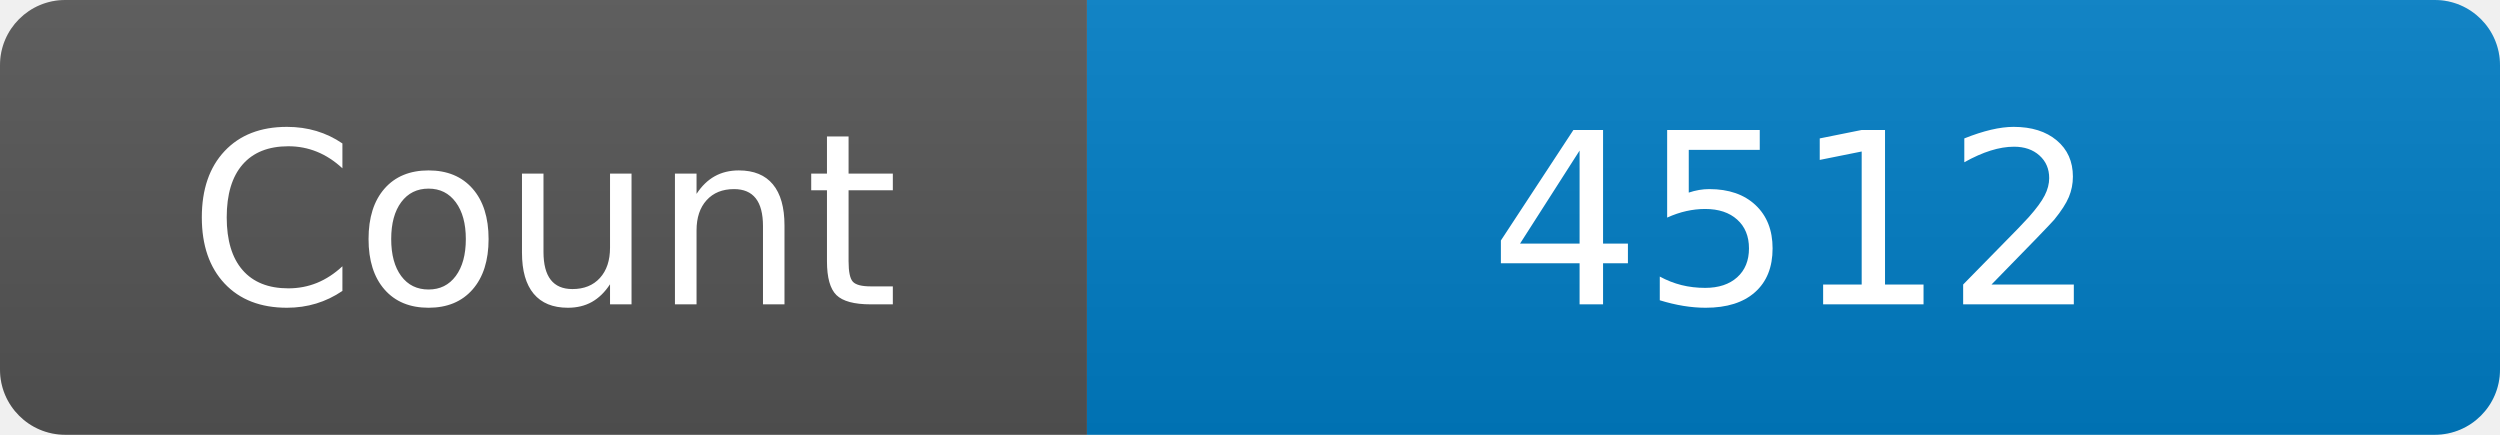
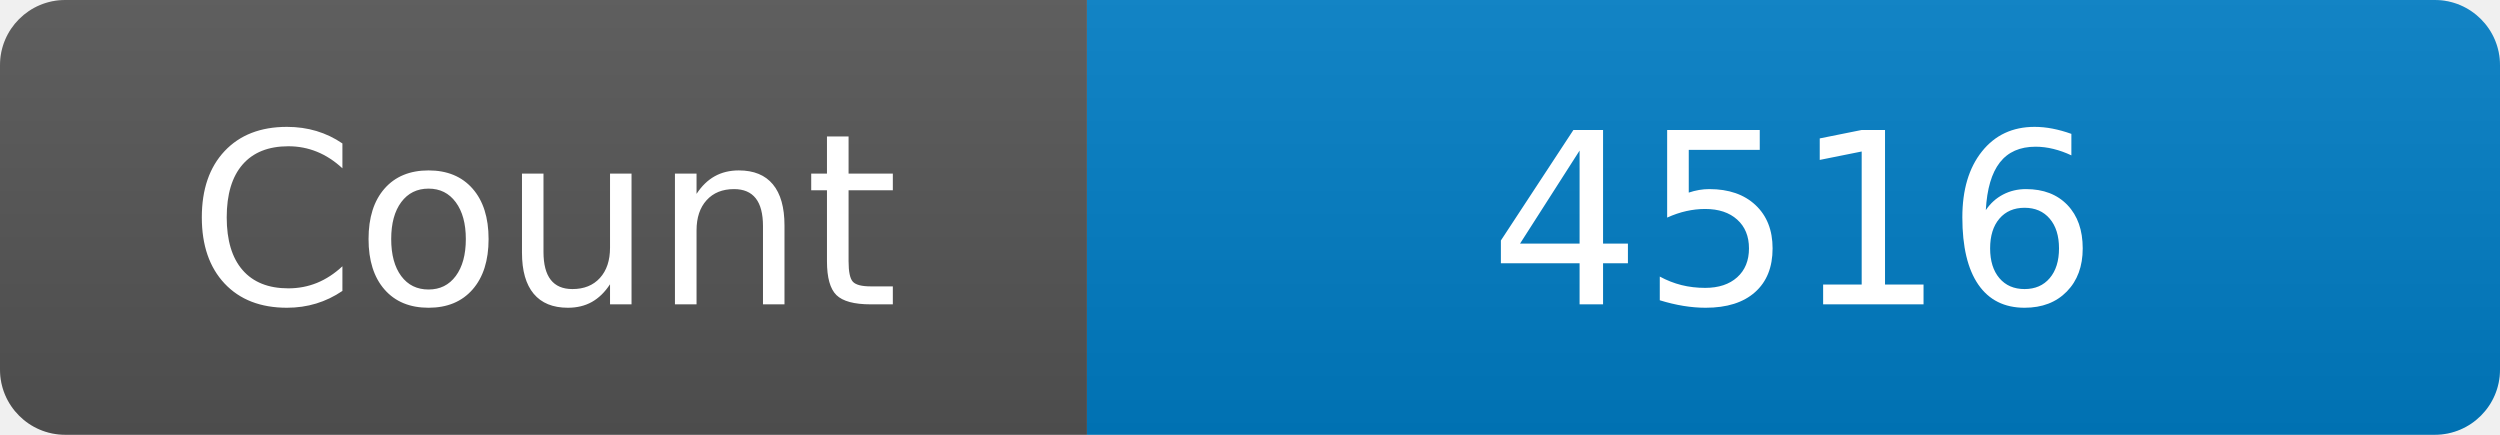
<svg xmlns="http://www.w3.org/2000/svg" width="115" height="20" role="img" aria-label="Maintained?: yes">
  <linearGradient id="s" x2="0" y2="100%">
    <stop offset="0" stop-color="#bbb" stop-opacity=".1" />
    <stop offset="1" stop-opacity=".1" />
  </linearGradient>
  <clipPath id="r">
    <rect width="115" height="20" rx="3" fill="#fff" />
  </clipPath>
  <g clip-path="url(#r)">
    <rect width="50" height="20" fill="#555" />
    <rect x="50" width="160" height="20" fill="#007ec6" />
    <rect width="115" height="20" fill="url(#s)" />
  </g>
  <g fill="#fff" text-anchor="middle" font-family="Verdana,Geneva,DejaVu Sans,sans-serif" font-size="110">
    <text x="250" y="140" transform="scale(.1)" fill="#fff">Count</text>
-     <text x="825" y="140" transform="scale(.1)" fill="#fff">4512</text>
+     <text x="825" y="140" transform="scale(.1)" fill="#fff">4516</text>
  </g>
</svg>
